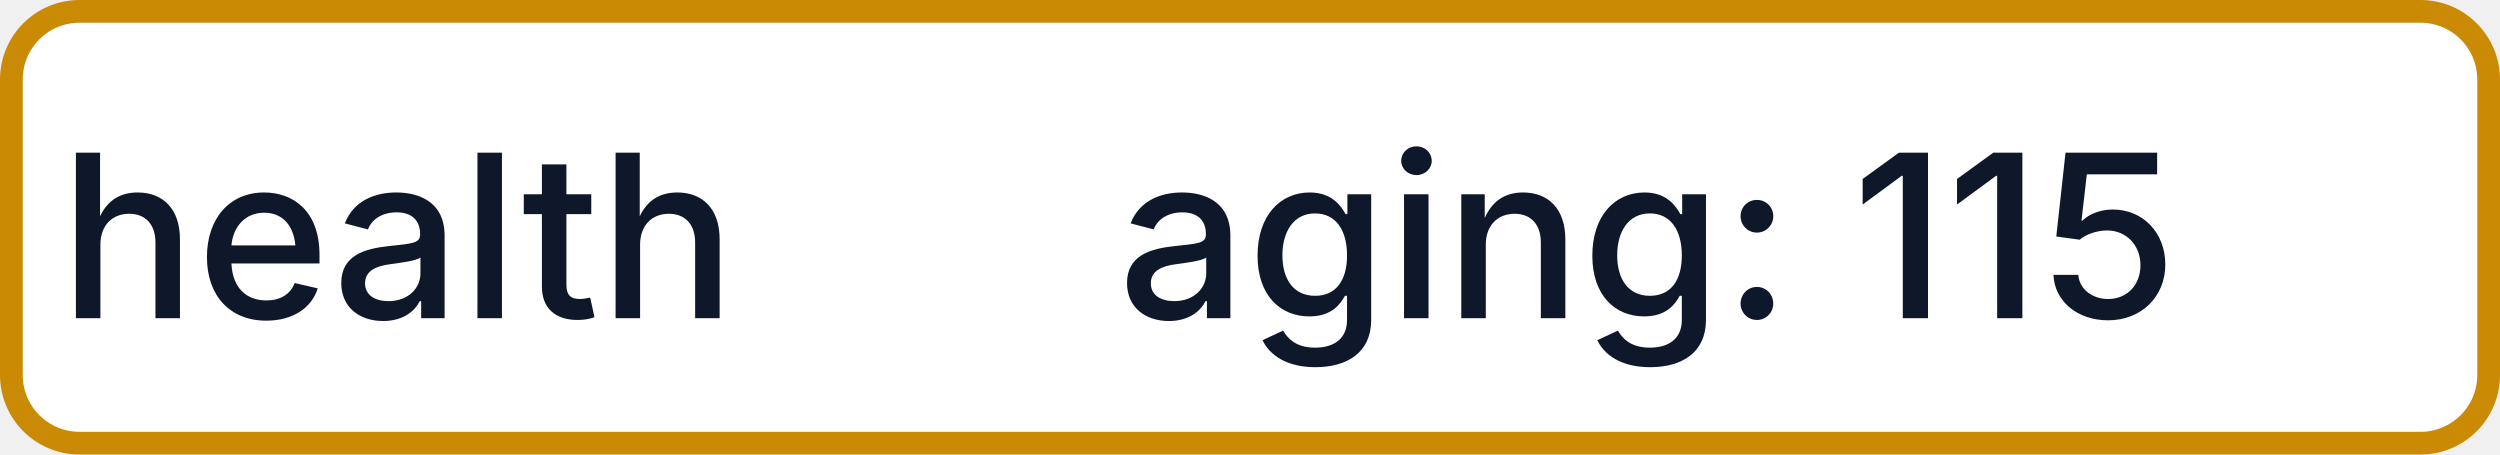
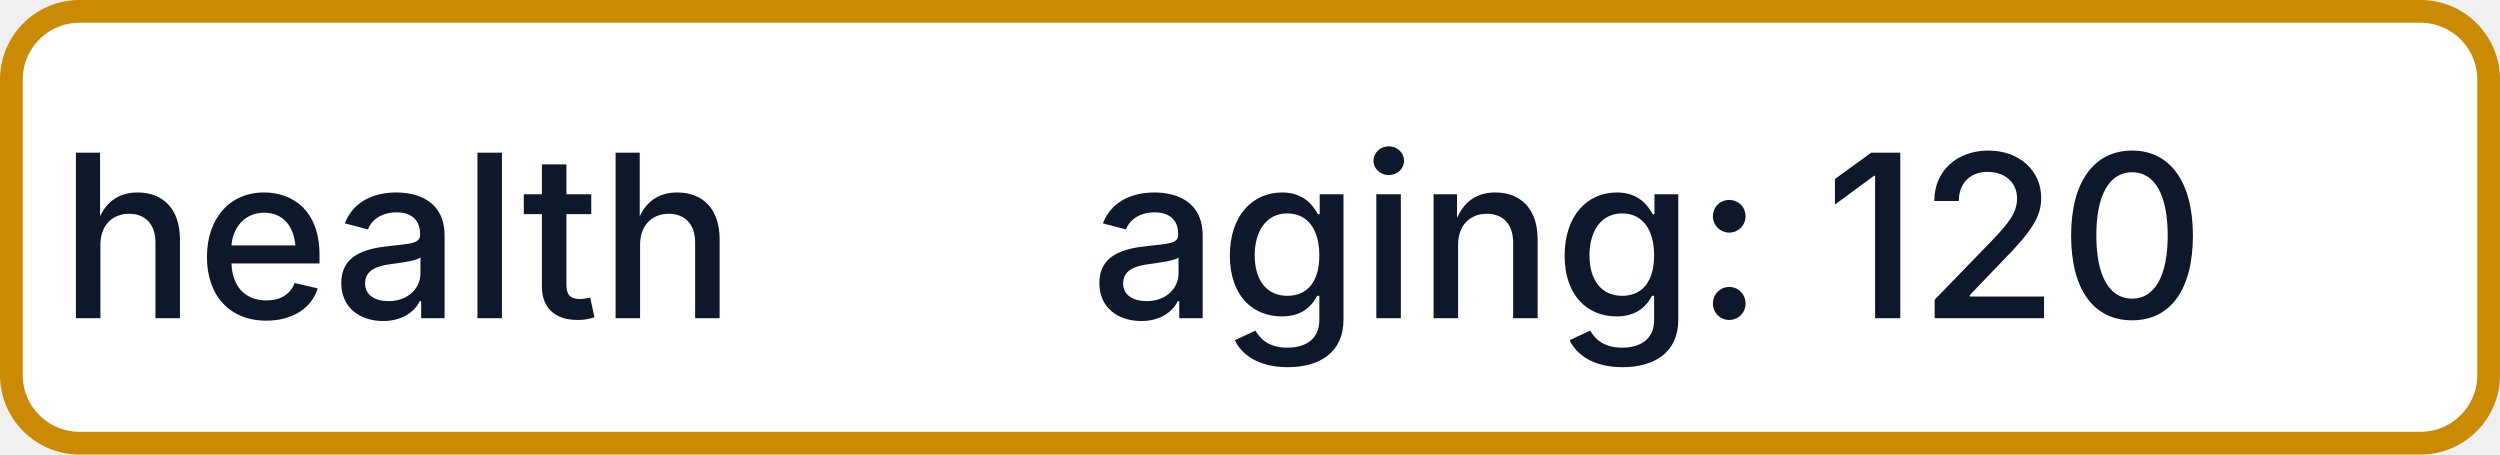
- <svg xmlns="http://www.w3.org/2000/svg" width="110" height="20" role="img" aria-label="health: aging: 115">
+ <svg xmlns="http://www.w3.org/2000/svg" width="110" height="20" role="img" aria-label="health: aging: 120">
  <rect x="0.5" y="0.5" width="109" height="19" rx="3" fill="#FFFFFF" stroke="#CA8A04" stroke-width="1" />
  <g fill="#0F172A" text-anchor="middle" font-family="-apple-system,BlinkMacSystemFont,Segoe UI,sans-serif" font-size="10" font-weight="500">
    <text x="17.5" y="14">health</text>
-     <text x="72.5" y="14" textLength="68" lengthAdjust="spacingAndGlyphs">aging: 115</text>
+     <text x="72.5" y="14" textLength="68" lengthAdjust="spacingAndGlyphs">aging: 120</text>
  </g>
</svg>
